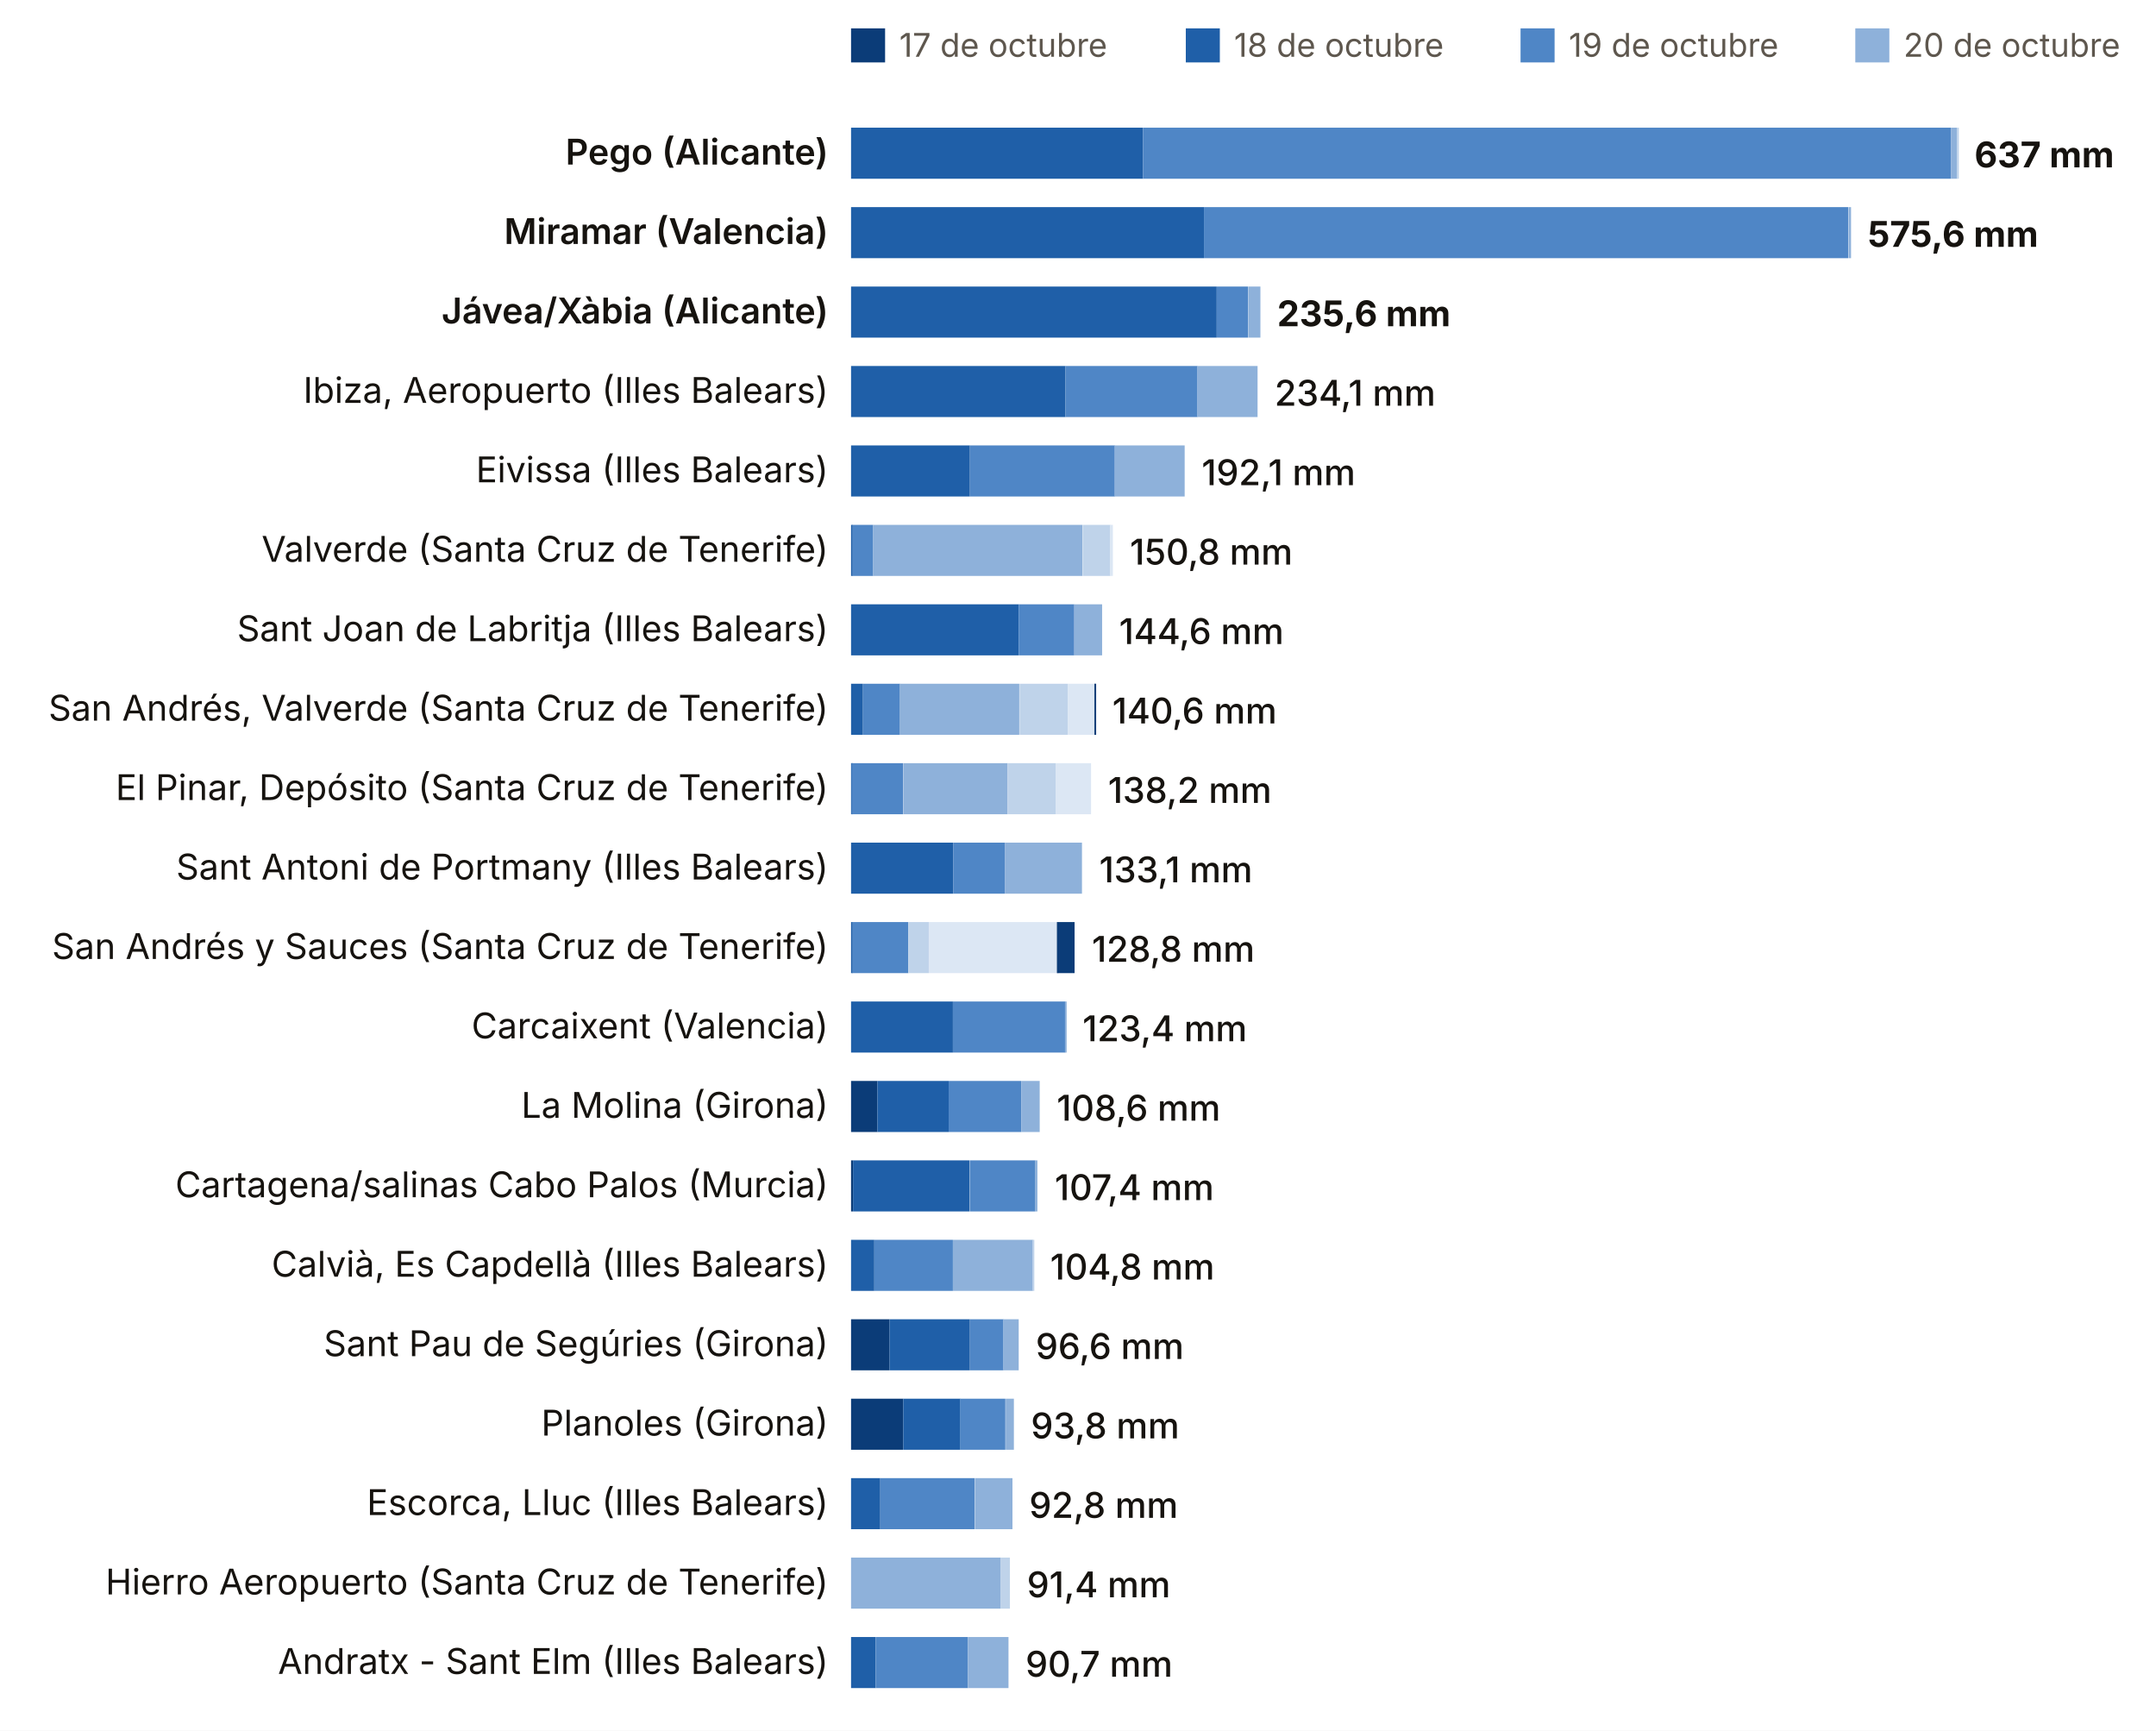
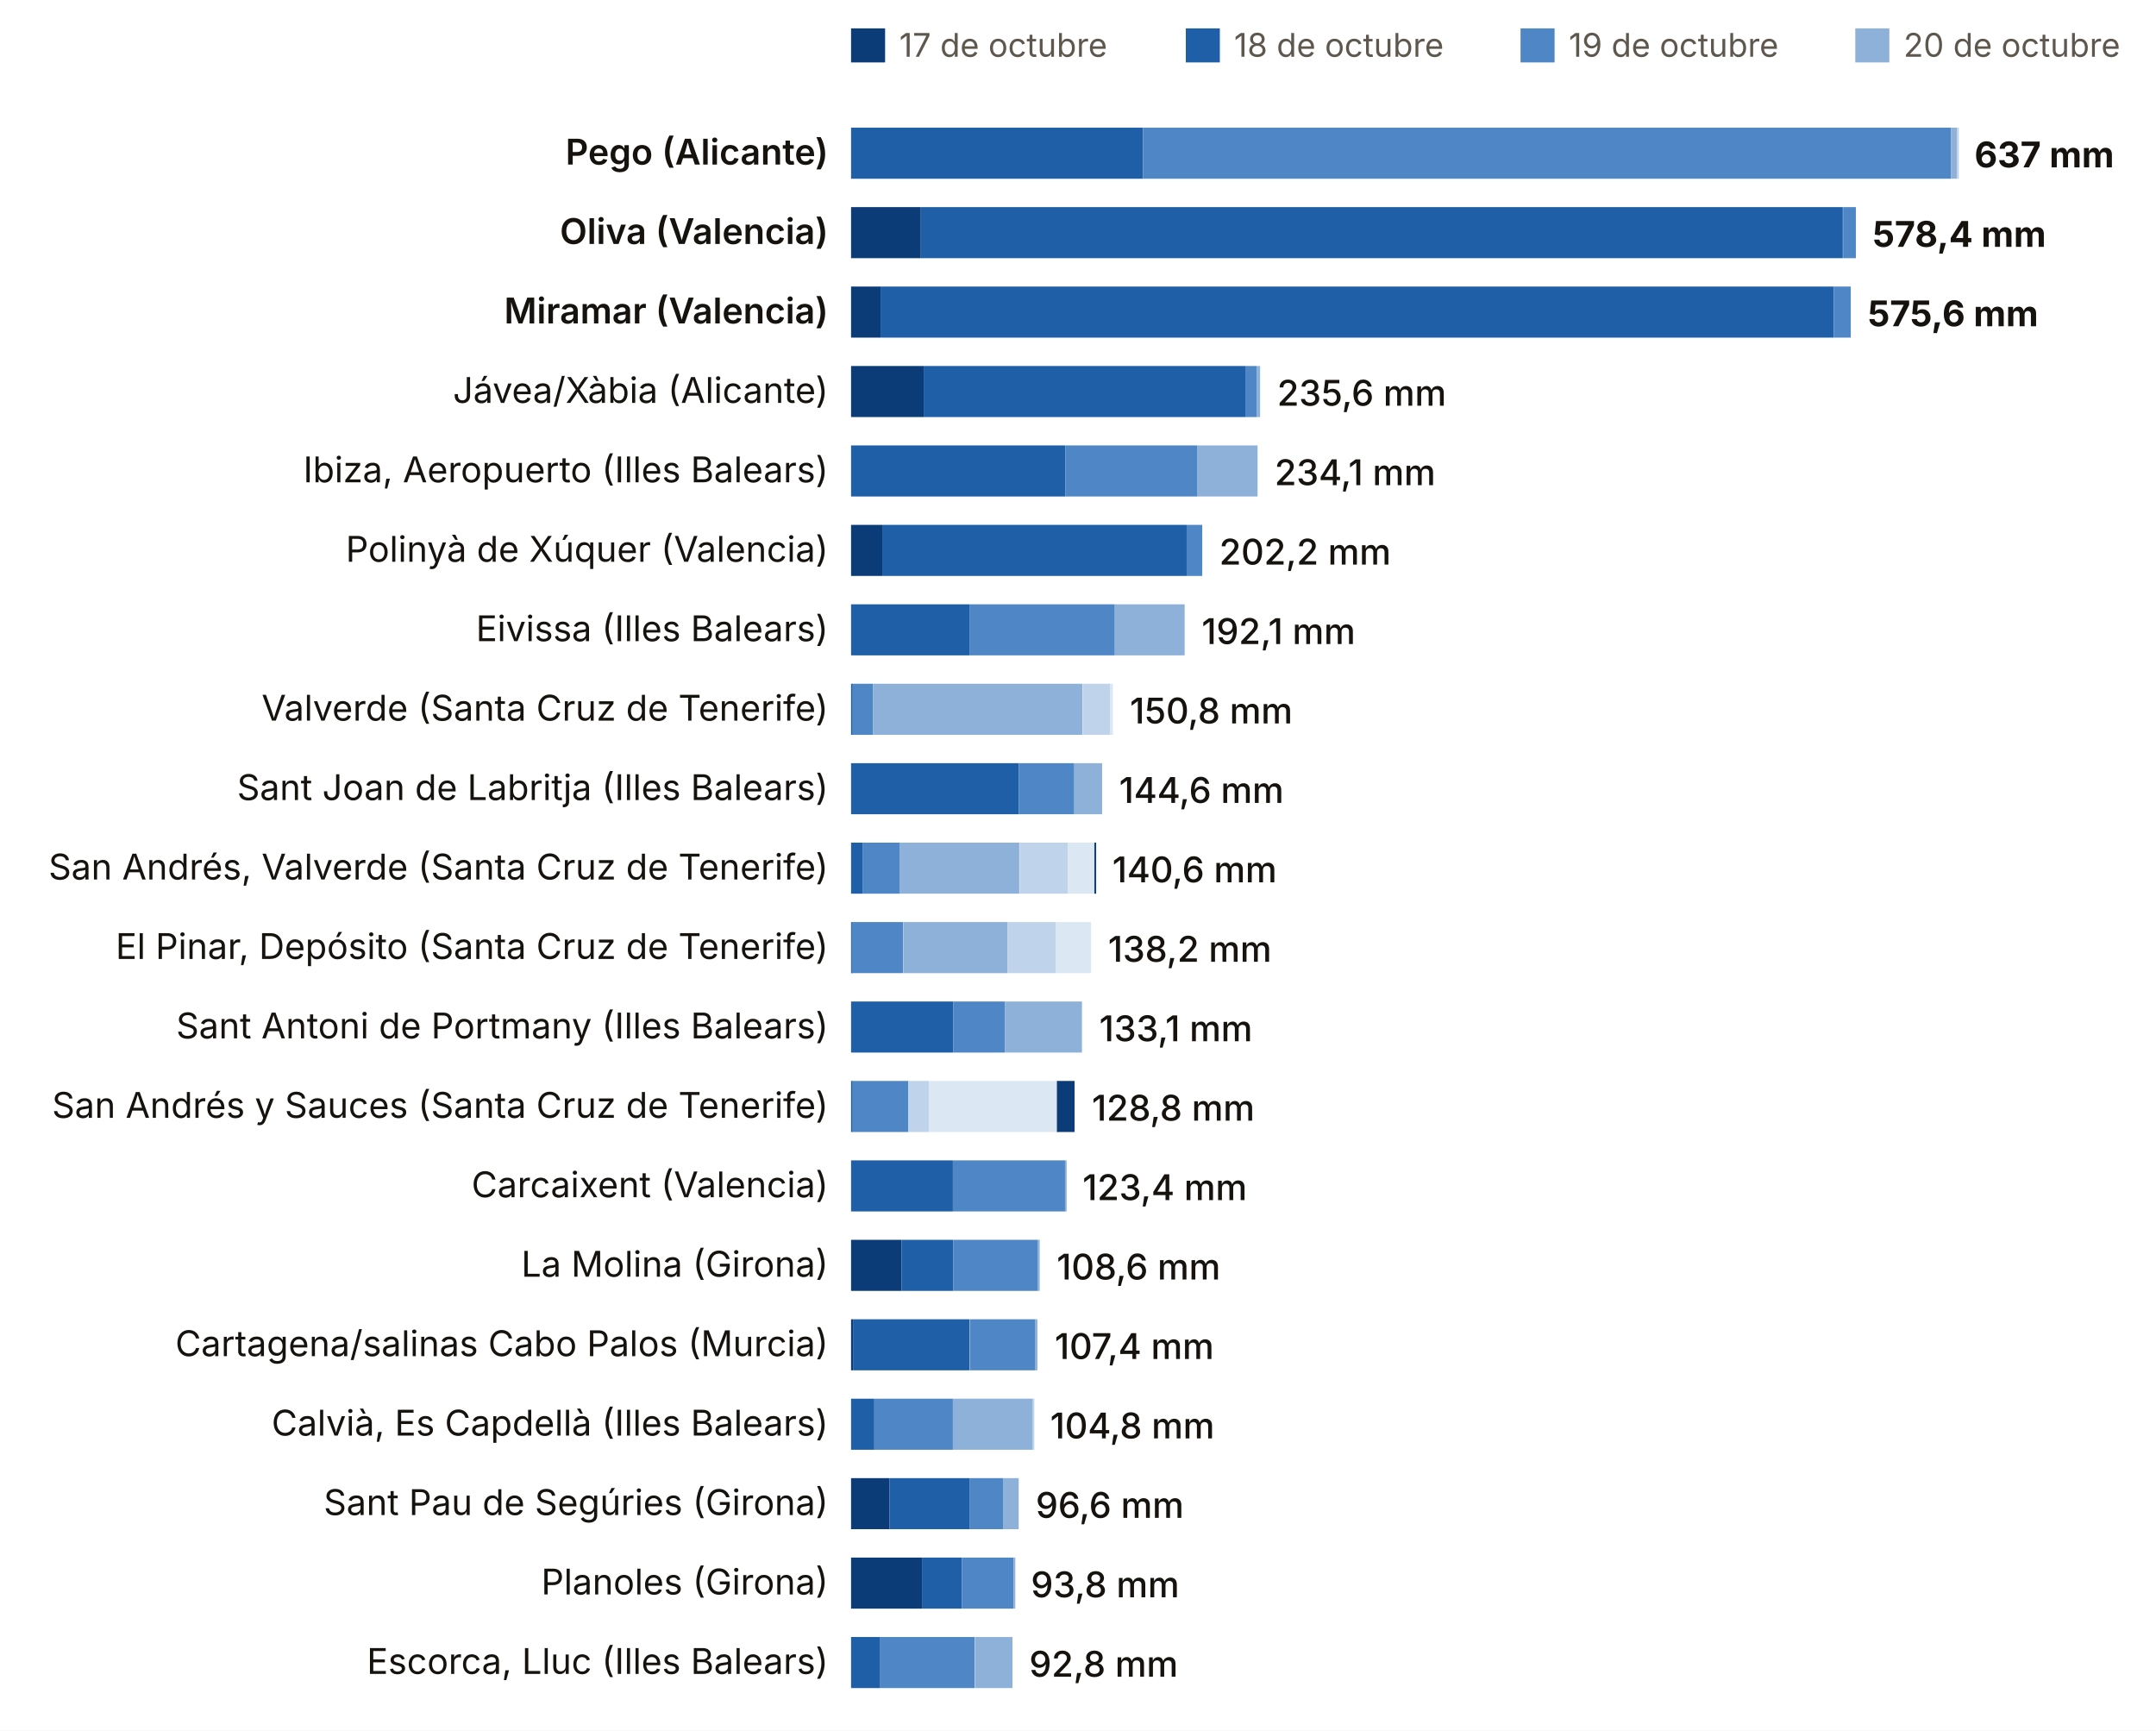
<svg xmlns="http://www.w3.org/2000/svg" viewBox="0 0 760 610" width="760" height="610" role="img" aria-label="Lluvia del episodio, estación a estación (dana Adam)">
  <rect width="760" height="610" fill="#FFFFFF" />
  <rect x="300" y="10" width="12" height="12" fill="#0B3C78" />
  <text x="317.0" y="20.0" font-size="11.5" fill="#5E574E" text-anchor="start" font-weight="400" font-family="Inter, system-ui, -apple-system, Segoe UI, Roboto, sans-serif">17 de octubre</text>
  <rect x="418" y="10" width="12" height="12" fill="#1F5FA8" />
  <text x="435.0" y="20.0" font-size="11.5" fill="#5E574E" text-anchor="start" font-weight="400" font-family="Inter, system-ui, -apple-system, Segoe UI, Roboto, sans-serif">18 de octubre</text>
  <rect x="536" y="10" width="12" height="12" fill="#4F86C6" />
  <text x="553.0" y="20.0" font-size="11.5" fill="#5E574E" text-anchor="start" font-weight="400" font-family="Inter, system-ui, -apple-system, Segoe UI, Roboto, sans-serif">19 de octubre</text>
  <rect x="654" y="10" width="12" height="12" fill="#8EB1DA" />
  <text x="671.0" y="20.0" font-size="11.5" fill="#5E574E" text-anchor="start" font-weight="400" font-family="Inter, system-ui, -apple-system, Segoe UI, Roboto, sans-serif">20 de octubre</text>
  <rect x="772" y="10" width="12" height="12" fill="#BFD3EA" />
  <text x="789.0" y="20.0" font-size="11.5" fill="#5E574E" text-anchor="start" font-weight="400" font-family="Inter, system-ui, -apple-system, Segoe UI, Roboto, sans-serif">21 de octubre</text>
  <rect x="890" y="10" width="12" height="12" fill="#DCE7F4" />
  <text x="907.0" y="20.0" font-size="11.5" fill="#5E574E" text-anchor="start" font-weight="400" font-family="Inter, system-ui, -apple-system, Segoe UI, Roboto, sans-serif">22 de octubre</text>
  <rect x="1008" y="10" width="12" height="12" fill="#A7B7C9" />
  <text x="1025.0" y="20.0" font-size="11.5" fill="#5E574E" text-anchor="start" font-weight="400" font-family="Inter, system-ui, -apple-system, Segoe UI, Roboto, sans-serif">23 de octubre</text>
  <rect x="1126" y="10" width="12" height="12" fill="#0B3C78" />
  <text x="1143.0" y="20.0" font-size="11.5" fill="#5E574E" text-anchor="start" font-weight="400" font-family="Inter, system-ui, -apple-system, Segoe UI, Roboto, sans-serif">24 de octubre</text>
  <text x="292.0" y="58.0" font-size="12.5" fill="#16130F" text-anchor="end" font-weight="600" font-family="Inter, system-ui, -apple-system, Segoe UI, Roboto, sans-serif">Pego (Alicante)</text>
  <rect x="300.0" y="45" width="102.9" height="18" fill="#1F5FA8" />
  <rect x="402.9" y="45" width="284.8" height="18" fill="#4F86C6" />
  <rect x="687.7" y="45" width="2.2" height="18" fill="#8EB1DA" />
  <rect x="689.9" y="45" width="0.6" height="18" fill="#BFD3EA" />
  <text x="696.0" y="59.0" font-size="12.5" fill="#16130F" text-anchor="start" font-weight="700" font-family="Inter, system-ui, -apple-system, Segoe UI, Roboto, sans-serif">637 mm</text>
-   <text x="292.0" y="86.0" font-size="12.5" fill="#16130F" text-anchor="end" font-weight="600" font-family="Inter, system-ui, -apple-system, Segoe UI, Roboto, sans-serif">Miramar (Valencia)</text>
-   <rect x="300.0" y="73" width="124.4" height="18" fill="#1F5FA8" />
-   <rect x="424.4" y="73" width="227.1" height="18" fill="#4F86C6" />
-   <rect x="651.6" y="73" width="0.9" height="18" fill="#8EB1DA" />
-   <text x="658.4" y="87.0" font-size="12.5" fill="#16130F" text-anchor="start" font-weight="700" font-family="Inter, system-ui, -apple-system, Segoe UI, Roboto, sans-serif">575,6 mm</text>
-   <text x="292.0" y="114.0" font-size="12.5" fill="#16130F" text-anchor="end" font-weight="600" font-family="Inter, system-ui, -apple-system, Segoe UI, Roboto, sans-serif">Jávea/Xàbia (Alicante)</text>
-   <rect x="300.0" y="101" width="128.9" height="18" fill="#1F5FA8" />
-   <rect x="428.9" y="101" width="11.1" height="18" fill="#4F86C6" />
-   <rect x="440.1" y="101" width="4.2" height="18" fill="#8EB1DA" />
-   <text x="450.2" y="115.0" font-size="12.5" fill="#16130F" text-anchor="start" font-weight="700" font-family="Inter, system-ui, -apple-system, Segoe UI, Roboto, sans-serif">235,6 mm</text>
-   <text x="292.0" y="142.0" font-size="12.5" fill="#16130F" text-anchor="end" font-weight="400" font-family="Inter, system-ui, -apple-system, Segoe UI, Roboto, sans-serif">Ibiza, Aeropuerto (Illes Balears)</text>
-   <rect x="300.0" y="129" width="75.6" height="18" fill="#1F5FA8" />
-   <rect x="375.6" y="129" width="46.5" height="18" fill="#4F86C6" />
-   <rect x="422.0" y="129" width="21.3" height="18" fill="#8EB1DA" />
-   <text x="449.3" y="143.0" font-size="12.5" fill="#16130F" text-anchor="start" font-weight="500" font-family="Inter, system-ui, -apple-system, Segoe UI, Roboto, sans-serif">234,1 mm</text>
-   <text x="292.0" y="170.0" font-size="12.5" fill="#16130F" text-anchor="end" font-weight="400" font-family="Inter, system-ui, -apple-system, Segoe UI, Roboto, sans-serif">Eivissa (Illes Balears)</text>
-   <rect x="300.0" y="157" width="41.9" height="18" fill="#1F5FA8" />
-   <rect x="341.9" y="157" width="51.1" height="18" fill="#4F86C6" />
-   <rect x="392.9" y="157" width="24.7" height="18" fill="#8EB1DA" />
-   <text x="423.6" y="171.0" font-size="12.5" fill="#16130F" text-anchor="start" font-weight="500" font-family="Inter, system-ui, -apple-system, Segoe UI, Roboto, sans-serif">192,1 mm</text>
-   <text x="292.0" y="198.0" font-size="12.5" fill="#16130F" text-anchor="end" font-weight="400" font-family="Inter, system-ui, -apple-system, Segoe UI, Roboto, sans-serif">Valverde (Santa Cruz de Tenerife)</text>
-   <rect x="300.0" y="185" width="0.6" height="18" fill="#1F5FA8" />
-   <rect x="300.5" y="185" width="7.3" height="18" fill="#4F86C6" />
-   <rect x="307.8" y="185" width="73.8" height="18" fill="#8EB1DA" />
-   <rect x="381.7" y="185" width="9.7" height="18" fill="#BFD3EA" />
-   <rect x="391.3" y="185" width="1.0" height="18" fill="#DCE7F4" />
-   <text x="398.3" y="199.0" font-size="12.5" fill="#16130F" text-anchor="start" font-weight="500" font-family="Inter, system-ui, -apple-system, Segoe UI, Roboto, sans-serif">150,8 mm</text>
-   <text x="292.0" y="226.0" font-size="12.5" fill="#16130F" text-anchor="end" font-weight="400" font-family="Inter, system-ui, -apple-system, Segoe UI, Roboto, sans-serif">Sant Joan de Labritja (Illes Balears)</text>
-   <rect x="300.0" y="213" width="59.1" height="18" fill="#1F5FA8" />
-   <rect x="359.1" y="213" width="19.6" height="18" fill="#4F86C6" />
-   <rect x="378.7" y="213" width="9.8" height="18" fill="#8EB1DA" />
-   <text x="394.5" y="227.0" font-size="12.5" fill="#16130F" text-anchor="start" font-weight="500" font-family="Inter, system-ui, -apple-system, Segoe UI, Roboto, sans-serif">144,6 mm</text>
-   <text x="292.0" y="254.0" font-size="12.5" fill="#16130F" text-anchor="end" font-weight="400" font-family="Inter, system-ui, -apple-system, Segoe UI, Roboto, sans-serif">San Andrés, Valverde (Santa Cruz de Tenerife)</text>
-   <rect x="300.0" y="241" width="4.2" height="18" fill="#1F5FA8" />
-   <rect x="304.2" y="241" width="13.0" height="18" fill="#4F86C6" />
-   <rect x="317.1" y="241" width="42.2" height="18" fill="#8EB1DA" />
-   <rect x="359.4" y="241" width="17.1" height="18" fill="#BFD3EA" />
-   <rect x="376.5" y="241" width="9.2" height="18" fill="#DCE7F4" />
-   <rect x="385.7" y="241" width="0.6" height="18" fill="#A7B7C9" />
-   <rect x="385.8" y="241" width="0.6" height="18" fill="#0B3C78" />
-   <text x="392.1" y="255.0" font-size="12.5" fill="#16130F" text-anchor="start" font-weight="500" font-family="Inter, system-ui, -apple-system, Segoe UI, Roboto, sans-serif">140,6 mm</text>
-   <text x="292.0" y="282.0" font-size="12.5" fill="#16130F" text-anchor="end" font-weight="400" font-family="Inter, system-ui, -apple-system, Segoe UI, Roboto, sans-serif">El Pinar, Depósito (Santa Cruz de Tenerife)</text>
-   <rect x="300.0" y="269" width="0.6" height="18" fill="#1F5FA8" />
-   <rect x="300.2" y="269" width="18.2" height="18" fill="#4F86C6" />
-   <rect x="318.5" y="269" width="36.7" height="18" fill="#8EB1DA" />
-   <rect x="355.2" y="269" width="16.9" height="18" fill="#BFD3EA" />
-   <rect x="372.1" y="269" width="12.5" height="18" fill="#DCE7F4" />
-   <text x="390.6" y="283.0" font-size="12.5" fill="#16130F" text-anchor="start" font-weight="500" font-family="Inter, system-ui, -apple-system, Segoe UI, Roboto, sans-serif">138,2 mm</text>
-   <text x="292.0" y="310.0" font-size="12.5" fill="#16130F" text-anchor="end" font-weight="400" font-family="Inter, system-ui, -apple-system, Segoe UI, Roboto, sans-serif">Sant Antoni de Portmany (Illes Balears)</text>
-   <rect x="300.0" y="297" width="36.0" height="18" fill="#1F5FA8" />
-   <rect x="336.0" y="297" width="18.2" height="18" fill="#4F86C6" />
-   <rect x="354.2" y="297" width="27.2" height="18" fill="#8EB1DA" />
-   <text x="387.5" y="311.0" font-size="12.5" fill="#16130F" text-anchor="start" font-weight="500" font-family="Inter, system-ui, -apple-system, Segoe UI, Roboto, sans-serif">133,1 mm</text>
-   <text x="292.0" y="338.0" font-size="12.5" fill="#16130F" text-anchor="end" font-weight="400" font-family="Inter, system-ui, -apple-system, Segoe UI, Roboto, sans-serif">San Andrés y Sauces (Santa Cruz de Tenerife)</text>
+   <text x="292.0" y="86.0" font-size="12.5" fill="#16130F" text-anchor="end" font-weight="600" font-family="Inter, system-ui, -apple-system, Segoe UI, Roboto, sans-serif">Oliva (Valencia)</text>
+   <rect x="300.0" y="73" width="24.6" height="18" fill="#0B3C78" />
+   <rect x="324.6" y="73" width="325.0" height="18" fill="#1F5FA8" />
+   <rect x="649.7" y="73" width="4.5" height="18" fill="#4F86C6" />
+   <text x="660.1" y="87.0" font-size="12.5" fill="#16130F" text-anchor="start" font-weight="700" font-family="Inter, system-ui, -apple-system, Segoe UI, Roboto, sans-serif">578,4 mm</text>
+   <text x="292.0" y="114.0" font-size="12.5" fill="#16130F" text-anchor="end" font-weight="600" font-family="Inter, system-ui, -apple-system, Segoe UI, Roboto, sans-serif">Miramar (Valencia)</text>
+   <rect x="300.0" y="101" width="10.4" height="18" fill="#0B3C78" />
+   <rect x="310.4" y="101" width="336.0" height="18" fill="#1F5FA8" />
+   <rect x="646.4" y="101" width="6.0" height="18" fill="#4F86C6" />
+   <text x="658.4" y="115.0" font-size="12.5" fill="#16130F" text-anchor="start" font-weight="700" font-family="Inter, system-ui, -apple-system, Segoe UI, Roboto, sans-serif">575,6 mm</text>
+   <text x="292.0" y="142.0" font-size="12.5" fill="#16130F" text-anchor="end" font-weight="400" font-family="Inter, system-ui, -apple-system, Segoe UI, Roboto, sans-serif">Jávea/Xàbia (Alicante)</text>
+   <rect x="300.0" y="129" width="25.6" height="18" fill="#0B3C78" />
+   <rect x="325.6" y="129" width="113.6" height="18" fill="#1F5FA8" />
+   <rect x="439.2" y="129" width="3.9" height="18" fill="#4F86C6" />
+   <rect x="443.1" y="129" width="1.1" height="18" fill="#8EB1DA" />
+   <text x="450.2" y="143.0" font-size="12.5" fill="#16130F" text-anchor="start" font-weight="500" font-family="Inter, system-ui, -apple-system, Segoe UI, Roboto, sans-serif">235,6 mm</text>
+   <text x="292.0" y="170.0" font-size="12.5" fill="#16130F" text-anchor="end" font-weight="400" font-family="Inter, system-ui, -apple-system, Segoe UI, Roboto, sans-serif">Ibiza, Aeropuerto (Illes Balears)</text>
+   <rect x="300.0" y="157" width="75.6" height="18" fill="#1F5FA8" />
+   <rect x="375.6" y="157" width="46.5" height="18" fill="#4F86C6" />
+   <rect x="422.0" y="157" width="21.3" height="18" fill="#8EB1DA" />
+   <text x="449.3" y="171.0" font-size="12.5" fill="#16130F" text-anchor="start" font-weight="500" font-family="Inter, system-ui, -apple-system, Segoe UI, Roboto, sans-serif">234,1 mm</text>
+   <text x="292.0" y="198.0" font-size="12.5" fill="#16130F" text-anchor="end" font-weight="400" font-family="Inter, system-ui, -apple-system, Segoe UI, Roboto, sans-serif">Polinyà de Xúquer (Valencia)</text>
+   <rect x="300.0" y="185" width="11.0" height="18" fill="#0B3C78" />
+   <rect x="311.0" y="185" width="107.3" height="18" fill="#1F5FA8" />
+   <rect x="418.3" y="185" width="5.5" height="18" fill="#4F86C6" />
+   <text x="429.8" y="199.0" font-size="12.5" fill="#16130F" text-anchor="start" font-weight="500" font-family="Inter, system-ui, -apple-system, Segoe UI, Roboto, sans-serif">202,2 mm</text>
+   <text x="292.0" y="226.0" font-size="12.5" fill="#16130F" text-anchor="end" font-weight="400" font-family="Inter, system-ui, -apple-system, Segoe UI, Roboto, sans-serif">Eivissa (Illes Balears)</text>
+   <rect x="300.0" y="213" width="41.9" height="18" fill="#1F5FA8" />
+   <rect x="341.9" y="213" width="51.1" height="18" fill="#4F86C6" />
+   <rect x="392.9" y="213" width="24.7" height="18" fill="#8EB1DA" />
+   <text x="423.6" y="227.0" font-size="12.5" fill="#16130F" text-anchor="start" font-weight="500" font-family="Inter, system-ui, -apple-system, Segoe UI, Roboto, sans-serif">192,1 mm</text>
+   <text x="292.0" y="254.0" font-size="12.5" fill="#16130F" text-anchor="end" font-weight="400" font-family="Inter, system-ui, -apple-system, Segoe UI, Roboto, sans-serif">Valverde (Santa Cruz de Tenerife)</text>
+   <rect x="300.0" y="241" width="0.6" height="18" fill="#1F5FA8" />
+   <rect x="300.5" y="241" width="7.3" height="18" fill="#4F86C6" />
+   <rect x="307.8" y="241" width="73.8" height="18" fill="#8EB1DA" />
+   <rect x="381.7" y="241" width="9.7" height="18" fill="#BFD3EA" />
+   <rect x="391.3" y="241" width="1.0" height="18" fill="#DCE7F4" />
+   <text x="398.3" y="255.0" font-size="12.5" fill="#16130F" text-anchor="start" font-weight="500" font-family="Inter, system-ui, -apple-system, Segoe UI, Roboto, sans-serif">150,8 mm</text>
+   <text x="292.0" y="282.0" font-size="12.5" fill="#16130F" text-anchor="end" font-weight="400" font-family="Inter, system-ui, -apple-system, Segoe UI, Roboto, sans-serif">Sant Joan de Labritja (Illes Balears)</text>
+   <rect x="300.0" y="269" width="59.1" height="18" fill="#1F5FA8" />
+   <rect x="359.1" y="269" width="19.6" height="18" fill="#4F86C6" />
+   <rect x="378.7" y="269" width="9.8" height="18" fill="#8EB1DA" />
+   <text x="394.5" y="283.0" font-size="12.5" fill="#16130F" text-anchor="start" font-weight="500" font-family="Inter, system-ui, -apple-system, Segoe UI, Roboto, sans-serif">144,6 mm</text>
+   <text x="292.0" y="310.0" font-size="12.5" fill="#16130F" text-anchor="end" font-weight="400" font-family="Inter, system-ui, -apple-system, Segoe UI, Roboto, sans-serif">San Andrés, Valverde (Santa Cruz de Tenerife)</text>
+   <rect x="300.0" y="297" width="4.2" height="18" fill="#1F5FA8" />
+   <rect x="304.2" y="297" width="13.0" height="18" fill="#4F86C6" />
+   <rect x="317.1" y="297" width="42.2" height="18" fill="#8EB1DA" />
+   <rect x="359.4" y="297" width="17.1" height="18" fill="#BFD3EA" />
+   <rect x="376.5" y="297" width="9.2" height="18" fill="#DCE7F4" />
+   <rect x="385.7" y="297" width="0.6" height="18" fill="#A7B7C9" />
+   <rect x="385.8" y="297" width="0.6" height="18" fill="#0B3C78" />
+   <text x="392.1" y="311.0" font-size="12.5" fill="#16130F" text-anchor="start" font-weight="500" font-family="Inter, system-ui, -apple-system, Segoe UI, Roboto, sans-serif">140,6 mm</text>
+   <text x="292.0" y="338.0" font-size="12.5" fill="#16130F" text-anchor="end" font-weight="400" font-family="Inter, system-ui, -apple-system, Segoe UI, Roboto, sans-serif">El Pinar, Depósito (Santa Cruz de Tenerife)</text>
  <rect x="300.0" y="325" width="0.6" height="18" fill="#1F5FA8" />
-   <rect x="300.5" y="325" width="19.7" height="18" fill="#4F86C6" />
-   <rect x="320.2" y="325" width="7.2" height="18" fill="#BFD3EA" />
-   <rect x="327.4" y="325" width="45.1" height="18" fill="#DCE7F4" />
-   <rect x="372.5" y="325" width="0.6" height="18" fill="#A7B7C9" />
-   <rect x="372.6" y="325" width="6.2" height="18" fill="#0B3C78" />
-   <text x="384.9" y="339.0" font-size="12.5" fill="#16130F" text-anchor="start" font-weight="500" font-family="Inter, system-ui, -apple-system, Segoe UI, Roboto, sans-serif">128,8 mm</text>
-   <text x="292.0" y="366.0" font-size="12.5" fill="#16130F" text-anchor="end" font-weight="400" font-family="Inter, system-ui, -apple-system, Segoe UI, Roboto, sans-serif">Carcaixent (Valencia)</text>
-   <rect x="300.0" y="353" width="35.9" height="18" fill="#1F5FA8" />
-   <rect x="335.9" y="353" width="39.6" height="18" fill="#4F86C6" />
-   <rect x="375.4" y="353" width="0.6" height="18" fill="#8EB1DA" />
-   <text x="381.6" y="367.0" font-size="12.5" fill="#16130F" text-anchor="start" font-weight="500" font-family="Inter, system-ui, -apple-system, Segoe UI, Roboto, sans-serif">123,4 mm</text>
-   <text x="292.0" y="394.0" font-size="12.5" fill="#16130F" text-anchor="end" font-weight="400" font-family="Inter, system-ui, -apple-system, Segoe UI, Roboto, sans-serif">La Molina (Girona)</text>
-   <rect x="300.0" y="381" width="9.3" height="18" fill="#0B3C78" />
-   <rect x="309.3" y="381" width="25.1" height="18" fill="#1F5FA8" />
-   <rect x="334.4" y="381" width="25.6" height="18" fill="#4F86C6" />
-   <rect x="360.0" y="381" width="6.5" height="18" fill="#8EB1DA" />
-   <text x="372.5" y="395.0" font-size="12.5" fill="#16130F" text-anchor="start" font-weight="500" font-family="Inter, system-ui, -apple-system, Segoe UI, Roboto, sans-serif">108,6 mm</text>
-   <text x="292.0" y="422.0" font-size="12.5" fill="#16130F" text-anchor="end" font-weight="400" font-family="Inter, system-ui, -apple-system, Segoe UI, Roboto, sans-serif">Cartagena/salinas Cabo Palos (Murcia)</text>
-   <rect x="300.0" y="409" width="0.7" height="18" fill="#0B3C78" />
-   <rect x="300.7" y="409" width="41.1" height="18" fill="#1F5FA8" />
-   <rect x="341.9" y="409" width="23.1" height="18" fill="#4F86C6" />
-   <rect x="365.0" y="409" width="0.7" height="18" fill="#8EB1DA" />
-   <text x="371.8" y="423.0" font-size="12.5" fill="#16130F" text-anchor="start" font-weight="500" font-family="Inter, system-ui, -apple-system, Segoe UI, Roboto, sans-serif">107,4 mm</text>
-   <text x="292.0" y="450.0" font-size="12.5" fill="#16130F" text-anchor="end" font-weight="400" font-family="Inter, system-ui, -apple-system, Segoe UI, Roboto, sans-serif">Calvià, Es Capdellà (Illes Balears)</text>
-   <rect x="300.0" y="437" width="8.2" height="18" fill="#1F5FA8" />
-   <rect x="308.2" y="437" width="27.7" height="18" fill="#4F86C6" />
-   <rect x="335.9" y="437" width="28.2" height="18" fill="#8EB1DA" />
-   <rect x="364.0" y="437" width="0.6" height="18" fill="#BFD3EA" />
-   <text x="370.2" y="451.0" font-size="12.5" fill="#16130F" text-anchor="start" font-weight="500" font-family="Inter, system-ui, -apple-system, Segoe UI, Roboto, sans-serif">104,8 mm</text>
-   <text x="292.0" y="478.0" font-size="12.5" fill="#16130F" text-anchor="end" font-weight="400" font-family="Inter, system-ui, -apple-system, Segoe UI, Roboto, sans-serif">Sant Pau de Segúries (Girona)</text>
-   <rect x="300.0" y="465" width="13.6" height="18" fill="#0B3C78" />
-   <rect x="313.6" y="465" width="28.3" height="18" fill="#1F5FA8" />
-   <rect x="341.9" y="465" width="11.8" height="18" fill="#4F86C6" />
-   <rect x="353.6" y="465" width="5.5" height="18" fill="#8EB1DA" />
-   <text x="365.1" y="479.0" font-size="12.5" fill="#16130F" text-anchor="start" font-weight="500" font-family="Inter, system-ui, -apple-system, Segoe UI, Roboto, sans-serif">96,6 mm</text>
-   <text x="292.0" y="506.0" font-size="12.5" fill="#16130F" text-anchor="end" font-weight="400" font-family="Inter, system-ui, -apple-system, Segoe UI, Roboto, sans-serif">Planoles (Girona)</text>
-   <rect x="300.0" y="493" width="18.4" height="18" fill="#0B3C78" />
-   <rect x="318.4" y="493" width="20.1" height="18" fill="#1F5FA8" />
-   <rect x="338.4" y="493" width="16.0" height="18" fill="#4F86C6" />
-   <rect x="354.5" y="493" width="2.9" height="18" fill="#8EB1DA" />
-   <text x="363.4" y="507.0" font-size="12.5" fill="#16130F" text-anchor="start" font-weight="500" font-family="Inter, system-ui, -apple-system, Segoe UI, Roboto, sans-serif">93,8 mm</text>
-   <text x="292.0" y="534.0" font-size="12.5" fill="#16130F" text-anchor="end" font-weight="400" font-family="Inter, system-ui, -apple-system, Segoe UI, Roboto, sans-serif">Escorca, Lluc (Illes Balears)</text>
-   <rect x="300.0" y="521" width="10.3" height="18" fill="#1F5FA8" />
-   <rect x="310.3" y="521" width="33.3" height="18" fill="#4F86C6" />
-   <rect x="343.7" y="521" width="13.2" height="18" fill="#8EB1DA" />
-   <text x="362.8" y="535.0" font-size="12.5" fill="#16130F" text-anchor="start" font-weight="500" font-family="Inter, system-ui, -apple-system, Segoe UI, Roboto, sans-serif">92,8 mm</text>
-   <text x="292.0" y="562.0" font-size="12.5" fill="#16130F" text-anchor="end" font-weight="400" font-family="Inter, system-ui, -apple-system, Segoe UI, Roboto, sans-serif">Hierro Aeropuerto (Santa Cruz de Tenerife)</text>
-   <rect x="300.0" y="549" width="52.8" height="18" fill="#8EB1DA" />
-   <rect x="352.8" y="549" width="3.2" height="18" fill="#BFD3EA" />
-   <text x="362.0" y="563.0" font-size="12.5" fill="#16130F" text-anchor="start" font-weight="500" font-family="Inter, system-ui, -apple-system, Segoe UI, Roboto, sans-serif">91,4 mm</text>
-   <text x="292.0" y="590.0" font-size="12.5" fill="#16130F" text-anchor="end" font-weight="400" font-family="Inter, system-ui, -apple-system, Segoe UI, Roboto, sans-serif">Andratx - Sant Elm (Illes Balears)</text>
-   <rect x="300.0" y="577" width="8.7" height="18" fill="#1F5FA8" />
-   <rect x="308.7" y="577" width="32.5" height="18" fill="#4F86C6" />
-   <rect x="341.2" y="577" width="14.3" height="18" fill="#8EB1DA" />
-   <text x="361.5" y="591.0" font-size="12.5" fill="#16130F" text-anchor="start" font-weight="500" font-family="Inter, system-ui, -apple-system, Segoe UI, Roboto, sans-serif">90,7 mm</text>
+   <rect x="300.2" y="325" width="18.2" height="18" fill="#4F86C6" />
+   <rect x="318.5" y="325" width="36.7" height="18" fill="#8EB1DA" />
+   <rect x="355.2" y="325" width="16.9" height="18" fill="#BFD3EA" />
+   <rect x="372.1" y="325" width="12.5" height="18" fill="#DCE7F4" />
+   <text x="390.6" y="339.0" font-size="12.5" fill="#16130F" text-anchor="start" font-weight="500" font-family="Inter, system-ui, -apple-system, Segoe UI, Roboto, sans-serif">138,2 mm</text>
+   <text x="292.0" y="366.0" font-size="12.5" fill="#16130F" text-anchor="end" font-weight="400" font-family="Inter, system-ui, -apple-system, Segoe UI, Roboto, sans-serif">Sant Antoni de Portmany (Illes Balears)</text>
+   <rect x="300.0" y="353" width="36.0" height="18" fill="#1F5FA8" />
+   <rect x="336.0" y="353" width="18.2" height="18" fill="#4F86C6" />
+   <rect x="354.2" y="353" width="27.2" height="18" fill="#8EB1DA" />
+   <text x="387.5" y="367.0" font-size="12.5" fill="#16130F" text-anchor="start" font-weight="500" font-family="Inter, system-ui, -apple-system, Segoe UI, Roboto, sans-serif">133,1 mm</text>
+   <text x="292.0" y="394.0" font-size="12.5" fill="#16130F" text-anchor="end" font-weight="400" font-family="Inter, system-ui, -apple-system, Segoe UI, Roboto, sans-serif">San Andrés y Sauces (Santa Cruz de Tenerife)</text>
+   <rect x="300.0" y="381" width="0.6" height="18" fill="#1F5FA8" />
+   <rect x="300.5" y="381" width="19.7" height="18" fill="#4F86C6" />
+   <rect x="320.2" y="381" width="7.2" height="18" fill="#BFD3EA" />
+   <rect x="327.4" y="381" width="45.1" height="18" fill="#DCE7F4" />
+   <rect x="372.5" y="381" width="0.6" height="18" fill="#A7B7C9" />
+   <rect x="372.6" y="381" width="6.2" height="18" fill="#0B3C78" />
+   <text x="384.9" y="395.0" font-size="12.5" fill="#16130F" text-anchor="start" font-weight="500" font-family="Inter, system-ui, -apple-system, Segoe UI, Roboto, sans-serif">128,8 mm</text>
+   <text x="292.0" y="422.0" font-size="12.5" fill="#16130F" text-anchor="end" font-weight="400" font-family="Inter, system-ui, -apple-system, Segoe UI, Roboto, sans-serif">Carcaixent (Valencia)</text>
+   <rect x="300.0" y="409" width="35.9" height="18" fill="#1F5FA8" />
+   <rect x="335.9" y="409" width="39.6" height="18" fill="#4F86C6" />
+   <rect x="375.4" y="409" width="0.6" height="18" fill="#8EB1DA" />
+   <text x="381.6" y="423.0" font-size="12.5" fill="#16130F" text-anchor="start" font-weight="500" font-family="Inter, system-ui, -apple-system, Segoe UI, Roboto, sans-serif">123,4 mm</text>
+   <text x="292.0" y="450.0" font-size="12.5" fill="#16130F" text-anchor="end" font-weight="400" font-family="Inter, system-ui, -apple-system, Segoe UI, Roboto, sans-serif">La Molina (Girona)</text>
+   <rect x="300.0" y="437" width="17.8" height="18" fill="#0B3C78" />
+   <rect x="317.8" y="437" width="18.2" height="18" fill="#1F5FA8" />
+   <rect x="336.0" y="437" width="29.9" height="18" fill="#4F86C6" />
+   <rect x="365.9" y="437" width="0.6" height="18" fill="#8EB1DA" />
+   <text x="372.5" y="451.0" font-size="12.5" fill="#16130F" text-anchor="start" font-weight="500" font-family="Inter, system-ui, -apple-system, Segoe UI, Roboto, sans-serif">108,6 mm</text>
+   <text x="292.0" y="478.0" font-size="12.5" fill="#16130F" text-anchor="end" font-weight="400" font-family="Inter, system-ui, -apple-system, Segoe UI, Roboto, sans-serif">Cartagena/salinas Cabo Palos (Murcia)</text>
+   <rect x="300.0" y="465" width="0.7" height="18" fill="#0B3C78" />
+   <rect x="300.7" y="465" width="41.1" height="18" fill="#1F5FA8" />
+   <rect x="341.9" y="465" width="23.1" height="18" fill="#4F86C6" />
+   <rect x="365.0" y="465" width="0.7" height="18" fill="#8EB1DA" />
+   <text x="371.8" y="479.0" font-size="12.5" fill="#16130F" text-anchor="start" font-weight="500" font-family="Inter, system-ui, -apple-system, Segoe UI, Roboto, sans-serif">107,4 mm</text>
+   <text x="292.0" y="506.0" font-size="12.5" fill="#16130F" text-anchor="end" font-weight="400" font-family="Inter, system-ui, -apple-system, Segoe UI, Roboto, sans-serif">Calvià, Es Capdellà (Illes Balears)</text>
+   <rect x="300.0" y="493" width="8.2" height="18" fill="#1F5FA8" />
+   <rect x="308.2" y="493" width="27.7" height="18" fill="#4F86C6" />
+   <rect x="335.9" y="493" width="28.2" height="18" fill="#8EB1DA" />
+   <rect x="364.0" y="493" width="0.6" height="18" fill="#BFD3EA" />
+   <text x="370.2" y="507.0" font-size="12.5" fill="#16130F" text-anchor="start" font-weight="500" font-family="Inter, system-ui, -apple-system, Segoe UI, Roboto, sans-serif">104,8 mm</text>
+   <text x="292.0" y="534.0" font-size="12.5" fill="#16130F" text-anchor="end" font-weight="400" font-family="Inter, system-ui, -apple-system, Segoe UI, Roboto, sans-serif">Sant Pau de Segúries (Girona)</text>
+   <rect x="300.0" y="521" width="13.6" height="18" fill="#0B3C78" />
+   <rect x="313.6" y="521" width="28.3" height="18" fill="#1F5FA8" />
+   <rect x="341.9" y="521" width="11.8" height="18" fill="#4F86C6" />
+   <rect x="353.6" y="521" width="5.5" height="18" fill="#8EB1DA" />
+   <text x="365.1" y="535.0" font-size="12.5" fill="#16130F" text-anchor="start" font-weight="500" font-family="Inter, system-ui, -apple-system, Segoe UI, Roboto, sans-serif">96,6 mm</text>
+   <text x="292.0" y="562.0" font-size="12.5" fill="#16130F" text-anchor="end" font-weight="400" font-family="Inter, system-ui, -apple-system, Segoe UI, Roboto, sans-serif">Planoles (Girona)</text>
+   <rect x="300.0" y="549" width="25.0" height="18" fill="#0B3C78" />
+   <rect x="325.0" y="549" width="14.1" height="18" fill="#1F5FA8" />
+   <rect x="339.1" y="549" width="18.2" height="18" fill="#4F86C6" />
+   <rect x="357.3" y="549" width="0.6" height="18" fill="#8EB1DA" />
+   <text x="363.4" y="563.0" font-size="12.5" fill="#16130F" text-anchor="start" font-weight="500" font-family="Inter, system-ui, -apple-system, Segoe UI, Roboto, sans-serif">93,8 mm</text>
+   <text x="292.0" y="590.0" font-size="12.5" fill="#16130F" text-anchor="end" font-weight="400" font-family="Inter, system-ui, -apple-system, Segoe UI, Roboto, sans-serif">Escorca, Lluc (Illes Balears)</text>
+   <rect x="300.0" y="577" width="10.3" height="18" fill="#1F5FA8" />
+   <rect x="310.3" y="577" width="33.3" height="18" fill="#4F86C6" />
+   <rect x="343.7" y="577" width="13.2" height="18" fill="#8EB1DA" />
+   <text x="362.8" y="591.0" font-size="12.5" fill="#16130F" text-anchor="start" font-weight="500" font-family="Inter, system-ui, -apple-system, Segoe UI, Roboto, sans-serif">92,8 mm</text>
</svg>
